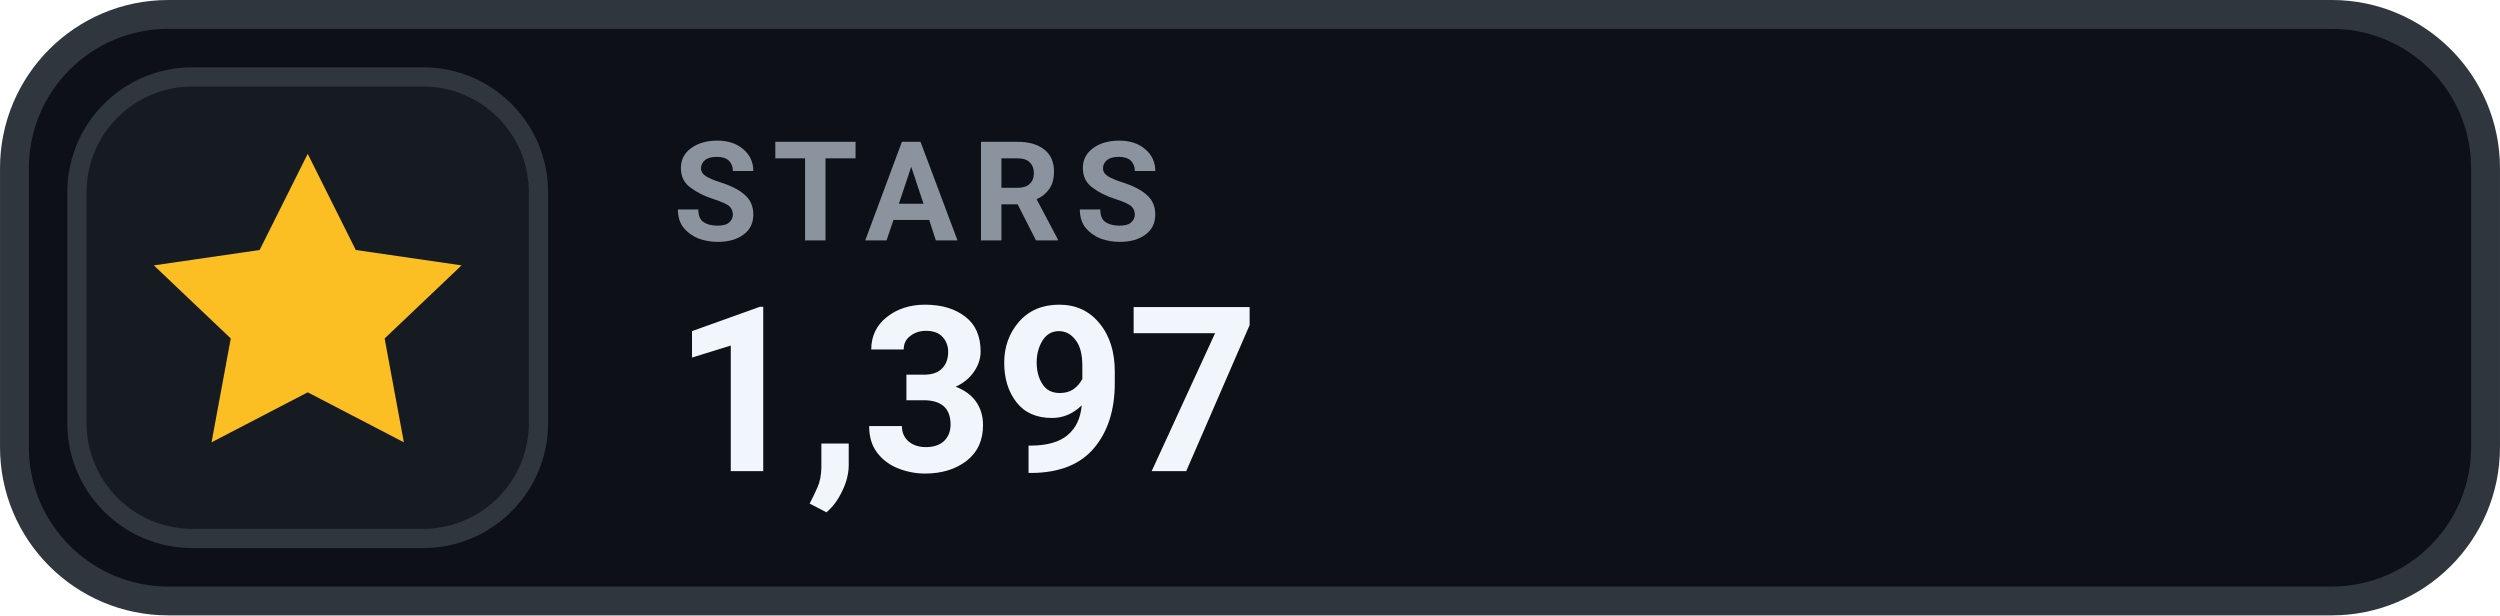
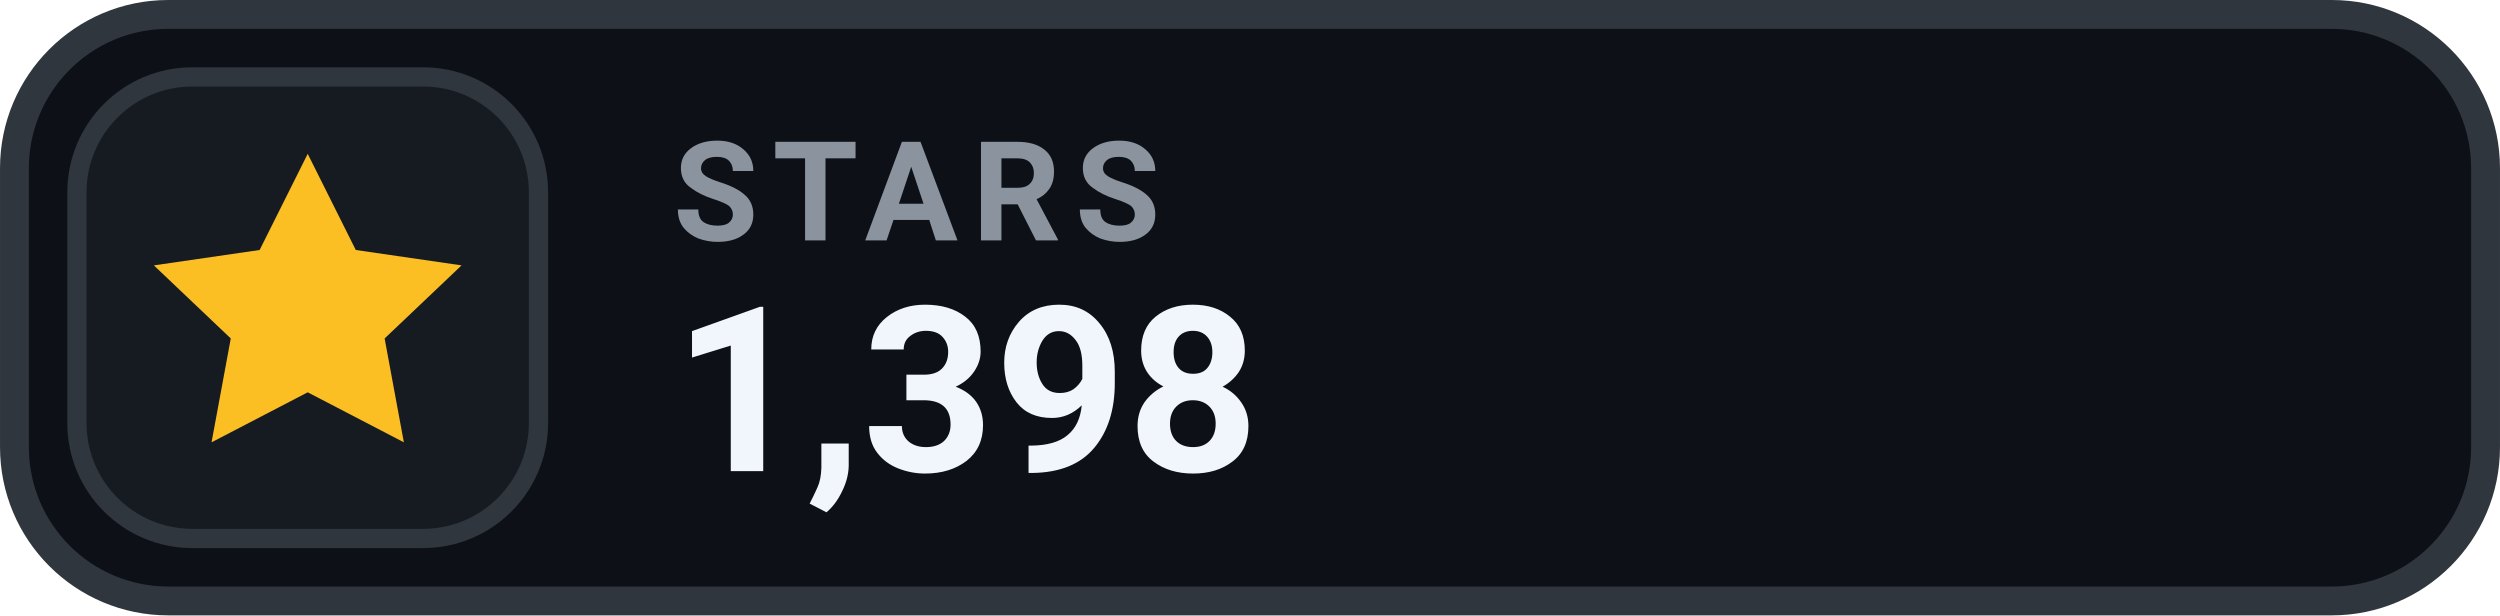
- <svg xmlns="http://www.w3.org/2000/svg" width="126" height="31.015" viewBox="0 0 130 32" role="img" aria-label="STARS 1,397">
+ <svg xmlns="http://www.w3.org/2000/svg" width="126" height="31.015" viewBox="0 0 130 32" role="img" aria-label="STARS 1,398">
  <rect x=".75" y=".75" width="128.5" height="30.5" rx="8" fill="#0D1117" stroke="#30363D" stroke-width="1.5" />
  <rect x="4" y="4" width="24" height="24" rx="6" fill="#161B22" stroke="#30363D" stroke-width="1" />
  <g transform="translate(16 16)" style="color:#FBBF24;">
    <path d="M0 -8 l2.5 5 5.5 .8 -4 3.8 1 5.4 -5 -2.6 -5 2.6 1 -5.4 -4 -3.8 5.5 -.8 Z" fill="currentColor" />
  </g>
  <text x="35" y="12.5" fill="#8B949E" font-family="-apple-system,BlinkMacSystemFont,'Segoe UI',Roboto,Helvetica,Arial,sans-serif" font-size="7.2" font-weight="700" letter-spacing=".75">STARS</text>
-   <text x="35" y="24.5" fill="#F0F6FC" font-family="-apple-system,BlinkMacSystemFont,'Segoe UI',Roboto,Helvetica,Arial,sans-serif" font-size="12" font-weight="700">1,397</text>
+   <text x="35" y="24.5" fill="#F0F6FC" font-family="-apple-system,BlinkMacSystemFont,'Segoe UI',Roboto,Helvetica,Arial,sans-serif" font-size="12" font-weight="700">1,398</text>
</svg>
